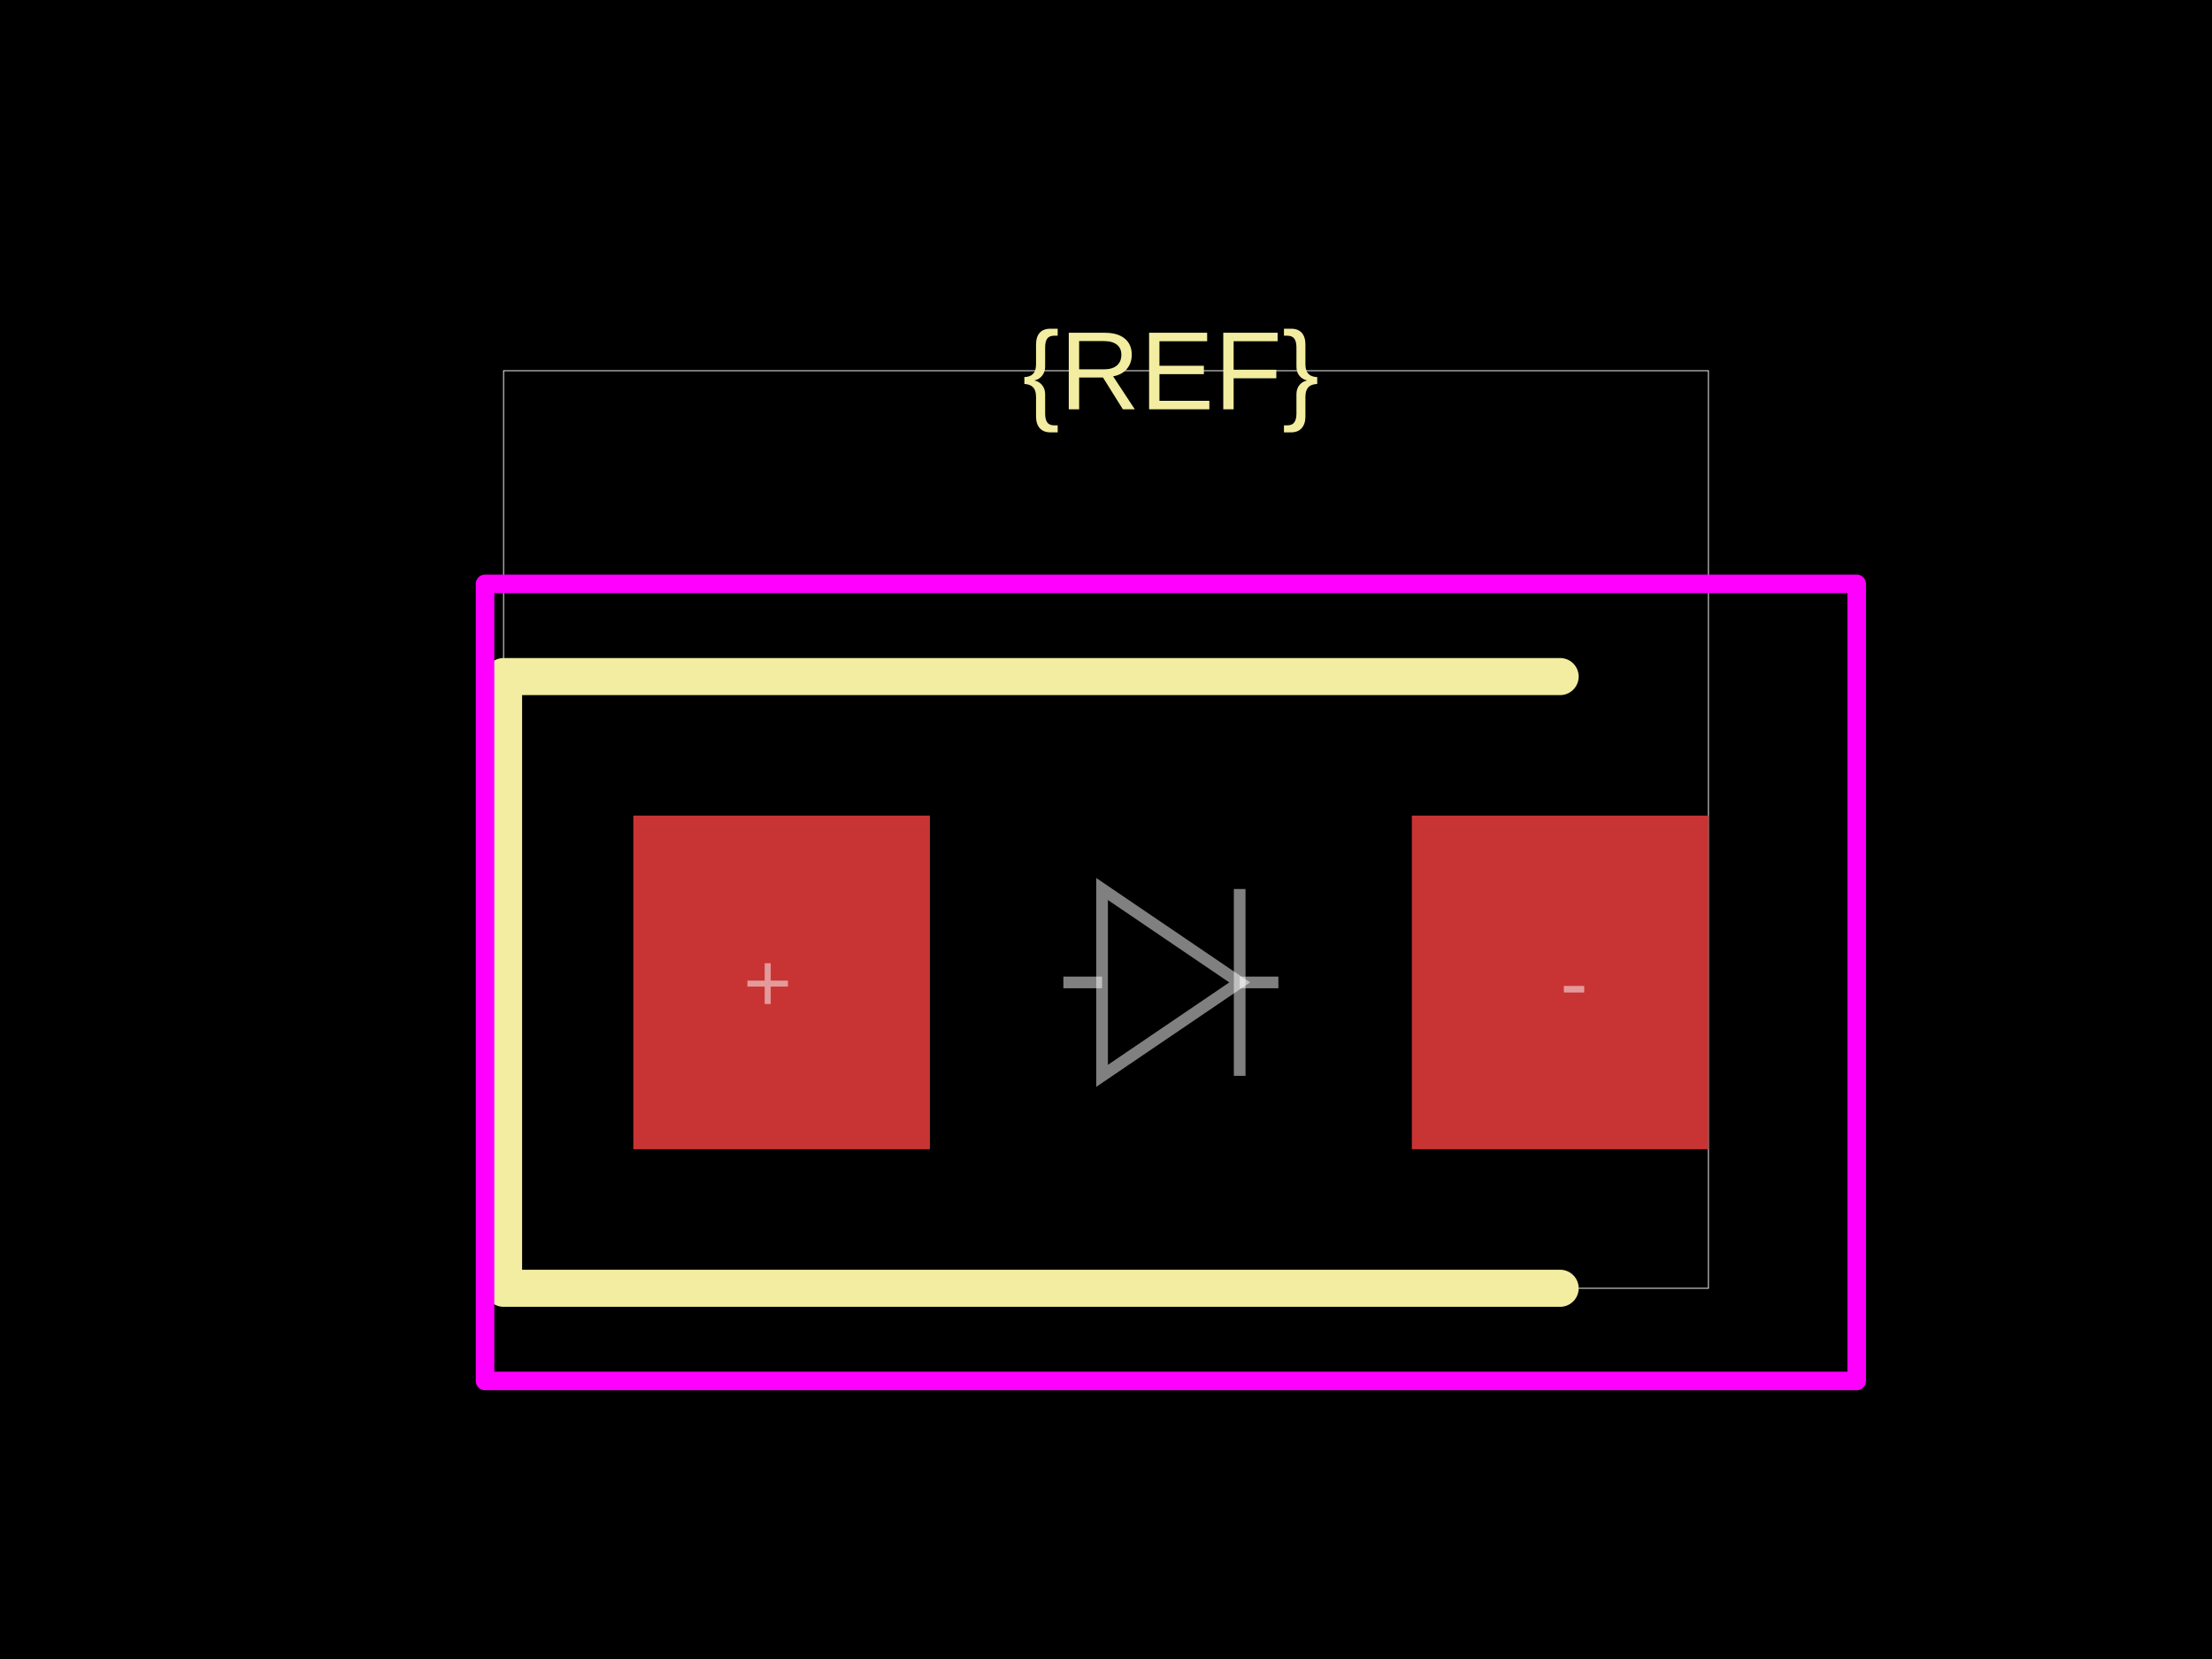
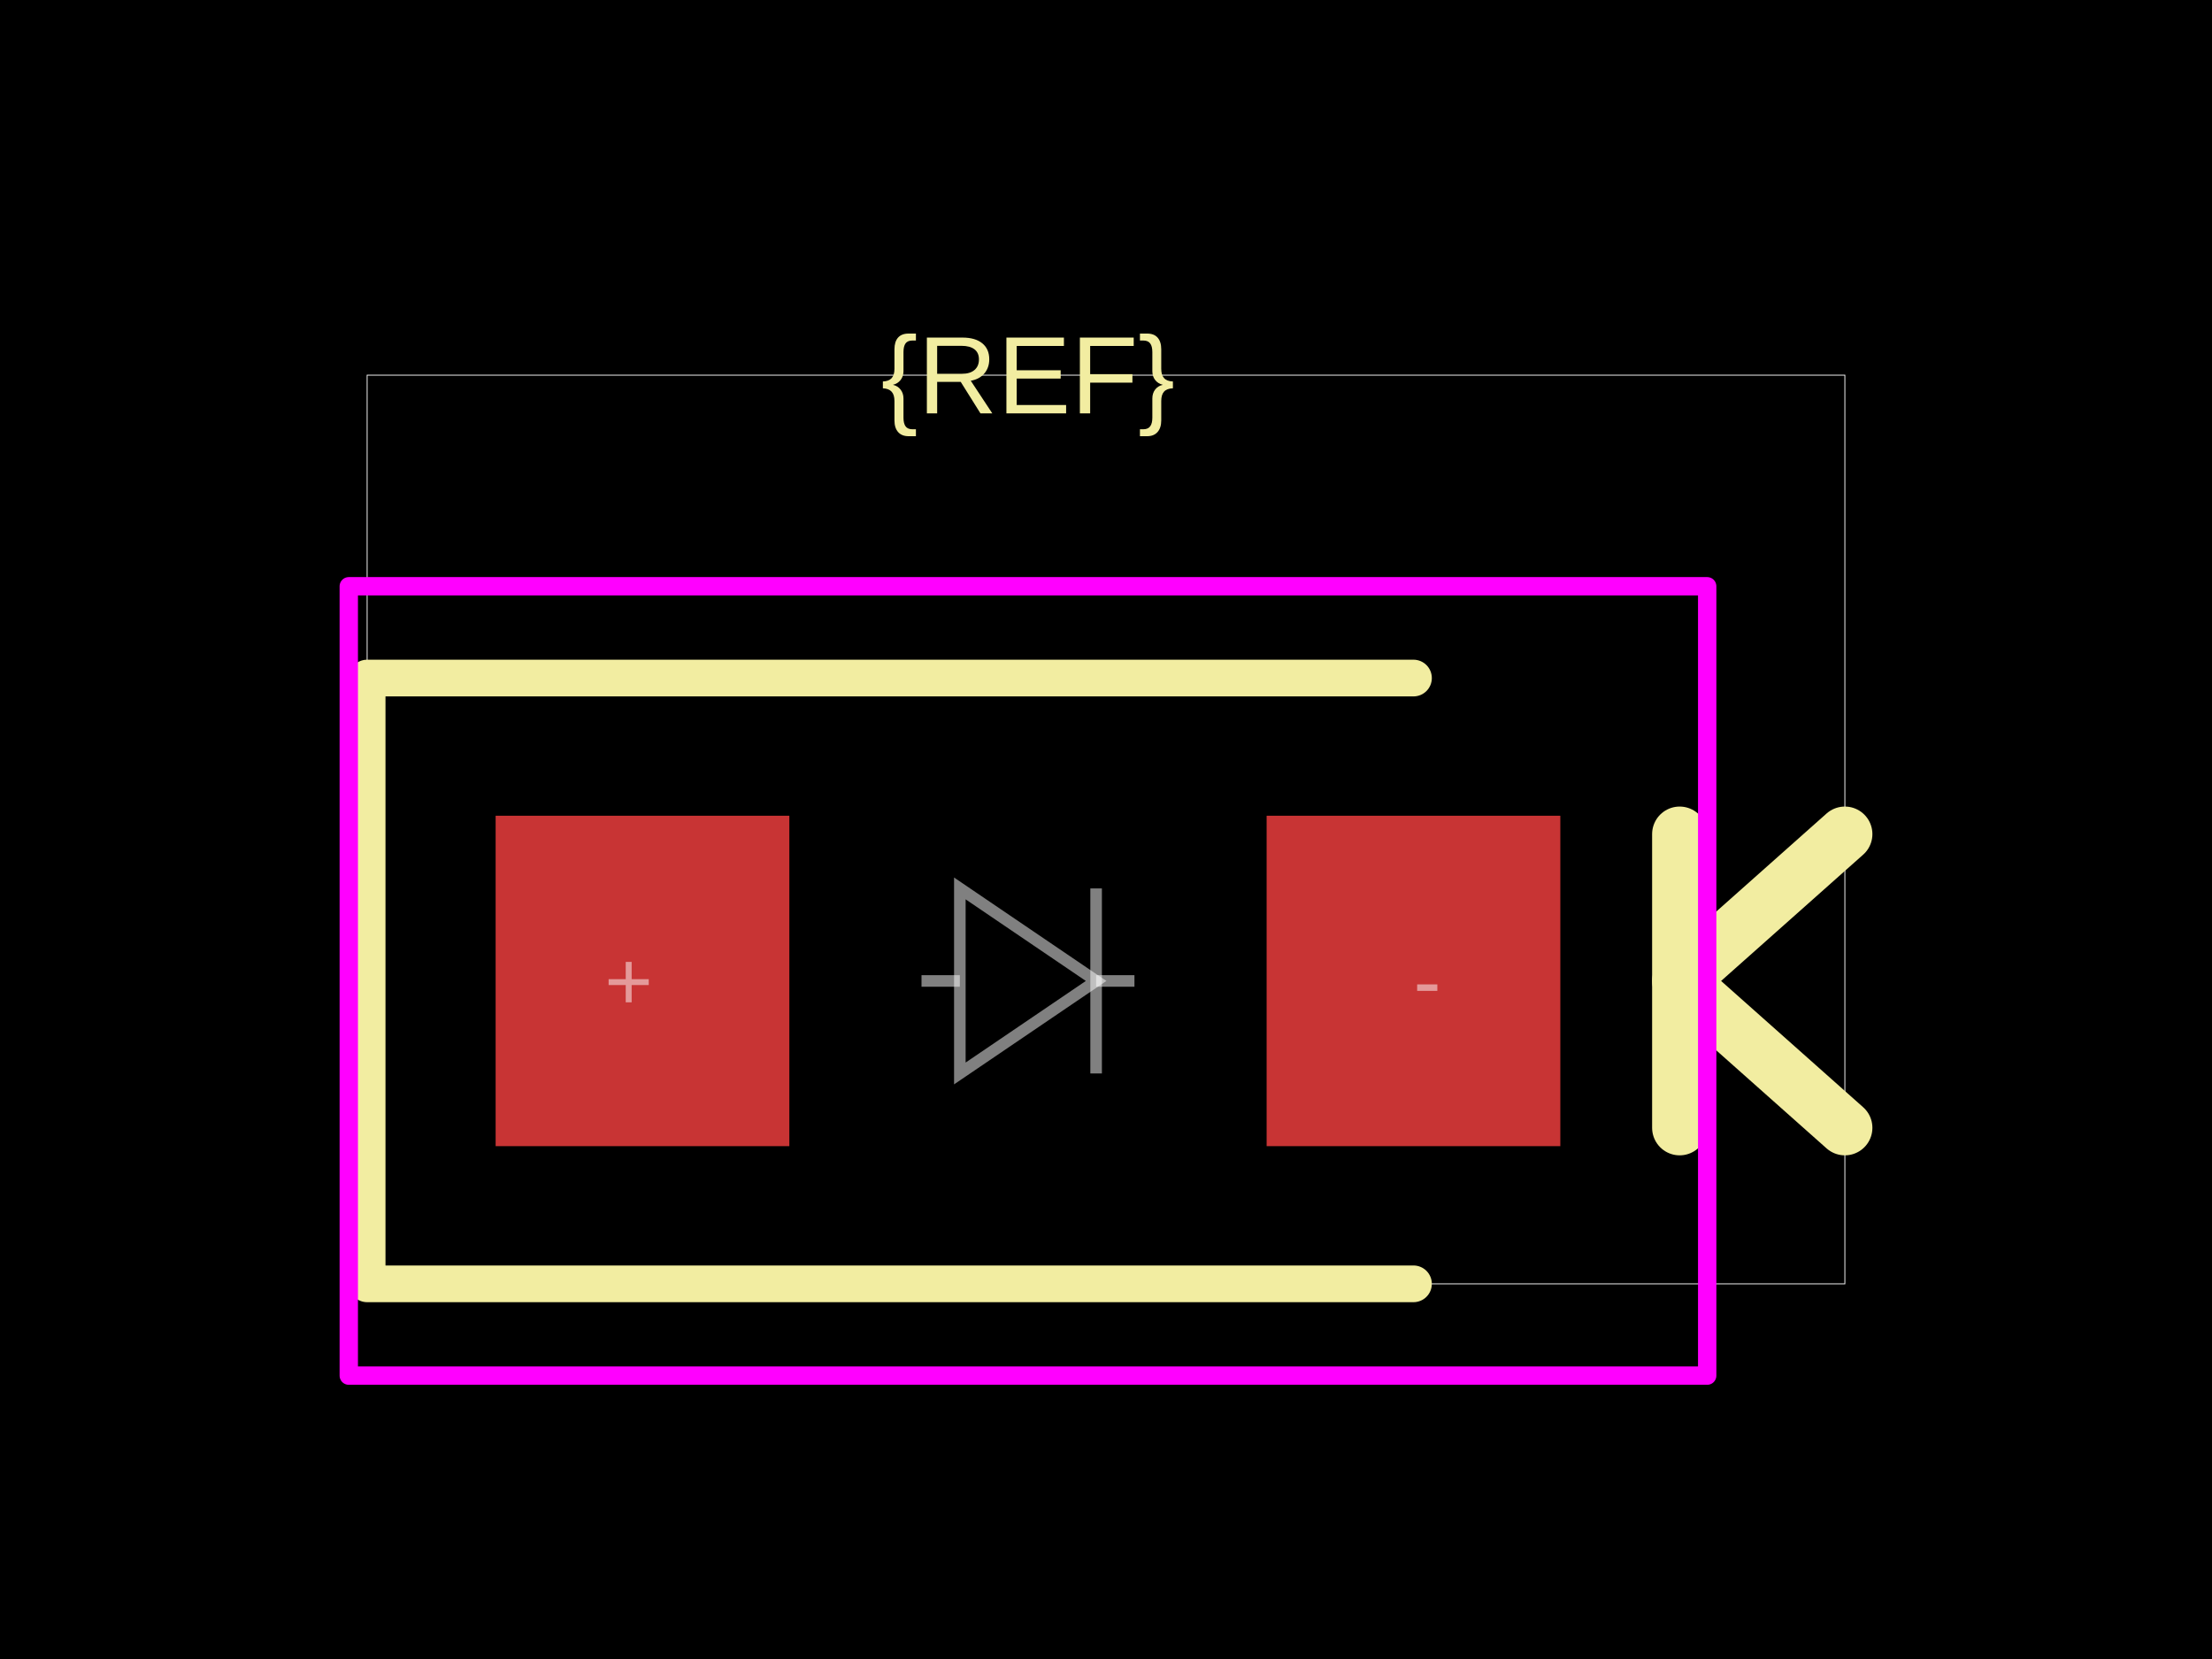
<svg xmlns="http://www.w3.org/2000/svg" width="800" height="600">
  <style />
  <rect class="boundary" x="0" y="0" fill="#000" width="800" height="600" data-type="pcb_background" data-pcb-layer="global" />
-   <rect class="pcb-boundary" fill="none" stroke="#fff" stroke-width="0.3" x="182.123" y="134.078" width="435.754" height="331.844" data-type="pcb_boundary" data-pcb-layer="global" />
-   <rect class="pcb-pad" fill="rgb(200, 52, 52)" x="229.05" y="294.972" width="107.263" height="120.67" data-type="pcb_smtpad" data-pcb-layer="top" />
-   <rect class="pcb-pad" fill="rgb(200, 52, 52)" x="510.615" y="294.972" width="107.263" height="120.67" data-type="pcb_smtpad" data-pcb-layer="top" />
-   <path class="pcb-silkscreen pcb-silkscreen-top" d="M 564.246 244.693 L 182.123 244.693 L 182.123 465.922 L 564.246 465.922" fill="none" stroke="#f2eda1" stroke-width="13.408" stroke-linecap="round" stroke-linejoin="round" data-pcb-component-id="" data-pcb-silkscreen-path-id="" data-type="pcb_silkscreen_path" data-pcb-layer="top" />
-   <text x="0" y="0" dx="0" dy="0" fill="#f2eda1" font-family="Arial, sans-serif" font-size="40.223" text-anchor="middle" dominant-baseline="central" transform="matrix(1,0,0,1,423.4637,134.0782)" class="pcb-silkscreen-text pcb-silkscreen-top" data-pcb-silkscreen-text-id="silkscreen_text_1" stroke="none" data-type="pcb_silkscreen_text" data-pcb-layer="top">{REF}</text>
-   <rect x="175.419" y="211.173" width="496.089" height="288.268" class="pcb-courtyard-rect pcb-courtyard-top" data-pcb-courtyard-rect-id="" data-type="pcb_courtyard_rect" data-pcb-layer="top" stroke-linejoin="round" fill="none" stroke="#FF00FF" stroke-width="6.704" />
-   <path class="pcb-fabrication-note-path" stroke="rgba(255,255,255,0.5)" fill="none" d="M 384.581 355.307 L 398.579 355.307" stroke-width="4.223" data-pcb-component-id="" data-pcb-fabrication-note-path-id="diode_fabrication_note_anode_leg" data-type="pcb_fabrication_note_path" data-pcb-layer="overlay" />
-   <path class="pcb-fabrication-note-path" stroke="rgba(255,255,255,0.5)" fill="none" d="M 398.579 321.52 L 448.349 355.307 L 398.579 389.095 Z" stroke-width="4.223" data-pcb-component-id="" data-pcb-fabrication-note-path-id="diode_fabrication_note_triangle" data-type="pcb_fabrication_note_path" data-pcb-layer="overlay" />
-   <path class="pcb-fabrication-note-path" stroke="rgba(255,255,255,0.5)" fill="none" d="M 448.349 321.52 L 448.349 389.095" stroke-width="4.223" data-pcb-component-id="" data-pcb-fabrication-note-path-id="diode_fabrication_note_cathode" data-type="pcb_fabrication_note_path" data-pcb-layer="overlay" />
-   <path class="pcb-fabrication-note-path" stroke="rgba(255,255,255,0.5)" fill="none" d="M 448.349 355.307 L 462.346 355.307" stroke-width="4.223" data-pcb-component-id="" data-pcb-fabrication-note-path-id="diode_fabrication_note_cathode_leg" data-type="pcb_fabrication_note_path" data-pcb-layer="overlay" />
-   <text x="0" y="0" font-family="Arial, sans-serif" font-size="30.168" text-anchor="middle" dominant-baseline="central" transform="matrix(1,0,0,1,277.6536,355.3073)" class="pcb-fabrication-note-text" fill="rgba(255,255,255,0.5)" data-type="pcb_fabrication_note_text" data-pcb-layer="overlay">+</text>
-   <text x="0" y="0" font-family="Arial, sans-serif" font-size="30.168" text-anchor="middle" dominant-baseline="central" transform="matrix(1,0,0,1,569.2737,355.3073)" class="pcb-fabrication-note-text" fill="rgba(255,255,255,0.5)" data-type="pcb_fabrication_note_text" data-pcb-layer="overlay">-</text>
+   <rect class="pcb-boundary" fill="none" stroke="#fff" stroke-width="0.3" x="132.78" y="135.685" width="534.44" height="328.631" data-type="pcb_boundary" data-pcb-layer="global" />
+   <rect class="pcb-pad" fill="rgb(200, 52, 52)" x="179.253" y="295.021" width="106.224" height="119.502" data-type="pcb_smtpad" data-pcb-layer="top" />
+   <rect class="pcb-pad" fill="rgb(200, 52, 52)" x="458.091" y="295.021" width="106.224" height="119.502" data-type="pcb_smtpad" data-pcb-layer="top" />
+   <path class="pcb-silkscreen pcb-silkscreen-top" d="M 511.203 245.228 L 132.78 245.228 L 132.78 464.315 L 511.203 464.315" fill="none" stroke="#f2eda1" stroke-width="13.278" stroke-linecap="round" stroke-linejoin="round" data-pcb-component-id="" data-pcb-silkscreen-path-id="" data-type="pcb_silkscreen_path" data-pcb-layer="top" />
+   <text x="0" y="0" dx="0" dy="0" fill="#f2eda1" font-family="Arial, sans-serif" font-size="39.834" text-anchor="middle" dominant-baseline="central" transform="matrix(1,0,0,1,371.7842,135.6846)" class="pcb-silkscreen-text pcb-silkscreen-top" data-pcb-silkscreen-text-id="silkscreen_text_1" stroke="none" data-type="pcb_silkscreen_text" data-pcb-layer="top">{REF}</text>
+   <path class="pcb-silkscreen pcb-silkscreen-top" d="M 607.469 407.884 L 607.469 301.66" fill="none" stroke="#f2eda1" stroke-width="19.917" stroke-linecap="round" stroke-linejoin="round" data-pcb-component-id="" data-pcb-silkscreen-path-id="polarity_cathode_2_0" data-type="pcb_silkscreen_path" data-pcb-layer="top" />
+   <path class="pcb-silkscreen pcb-silkscreen-top" d="M 667.22 301.66 L 607.469 354.772 L 667.22 407.884" fill="none" stroke="#f2eda1" stroke-width="19.917" stroke-linecap="round" stroke-linejoin="round" data-pcb-component-id="" data-pcb-silkscreen-path-id="polarity_cathode_2_1" data-type="pcb_silkscreen_path" data-pcb-layer="top" />
+   <rect x="126.141" y="212.033" width="491.286" height="285.477" class="pcb-courtyard-rect pcb-courtyard-top" data-pcb-courtyard-rect-id="" data-type="pcb_courtyard_rect" data-pcb-layer="top" stroke-linejoin="round" fill="none" stroke="#FF00FF" stroke-width="6.639" />
+   <path class="pcb-fabrication-note-path" stroke="rgba(255,255,255,0.5)" fill="none" d="M 333.278 354.772 L 347.14 354.772" stroke-width="4.183" data-pcb-component-id="" data-pcb-fabrication-note-path-id="diode_fabrication_note_anode_leg" data-type="pcb_fabrication_note_path" data-pcb-layer="overlay" />
+   <path class="pcb-fabrication-note-path" stroke="rgba(255,255,255,0.5)" fill="none" d="M 347.14 321.311 L 396.428 354.772 L 347.14 388.232 Z" stroke-width="4.183" data-pcb-component-id="" data-pcb-fabrication-note-path-id="diode_fabrication_note_triangle" data-type="pcb_fabrication_note_path" data-pcb-layer="overlay" />
+   <path class="pcb-fabrication-note-path" stroke="rgba(255,255,255,0.5)" fill="none" d="M 396.428 321.311 L 396.428 388.232" stroke-width="4.183" data-pcb-component-id="" data-pcb-fabrication-note-path-id="diode_fabrication_note_cathode" data-type="pcb_fabrication_note_path" data-pcb-layer="overlay" />
+   <path class="pcb-fabrication-note-path" stroke="rgba(255,255,255,0.5)" fill="none" d="M 396.428 354.772 L 410.29 354.772" stroke-width="4.183" data-pcb-component-id="" data-pcb-fabrication-note-path-id="diode_fabrication_note_cathode_leg" data-type="pcb_fabrication_note_path" data-pcb-layer="overlay" />
+   <text x="0" y="0" font-family="Arial, sans-serif" font-size="29.876" text-anchor="middle" dominant-baseline="central" transform="matrix(1,0,0,1,227.3859,354.7718)" class="pcb-fabrication-note-text" fill="rgba(255,255,255,0.5)" data-type="pcb_fabrication_note_text" data-pcb-layer="overlay">+</text>
+   <text x="0" y="0" font-family="Arial, sans-serif" font-size="29.876" text-anchor="middle" dominant-baseline="central" transform="matrix(1,0,0,1,516.1826,354.7718)" class="pcb-fabrication-note-text" fill="rgba(255,255,255,0.5)" data-type="pcb_fabrication_note_text" data-pcb-layer="overlay">-</text>
</svg>
